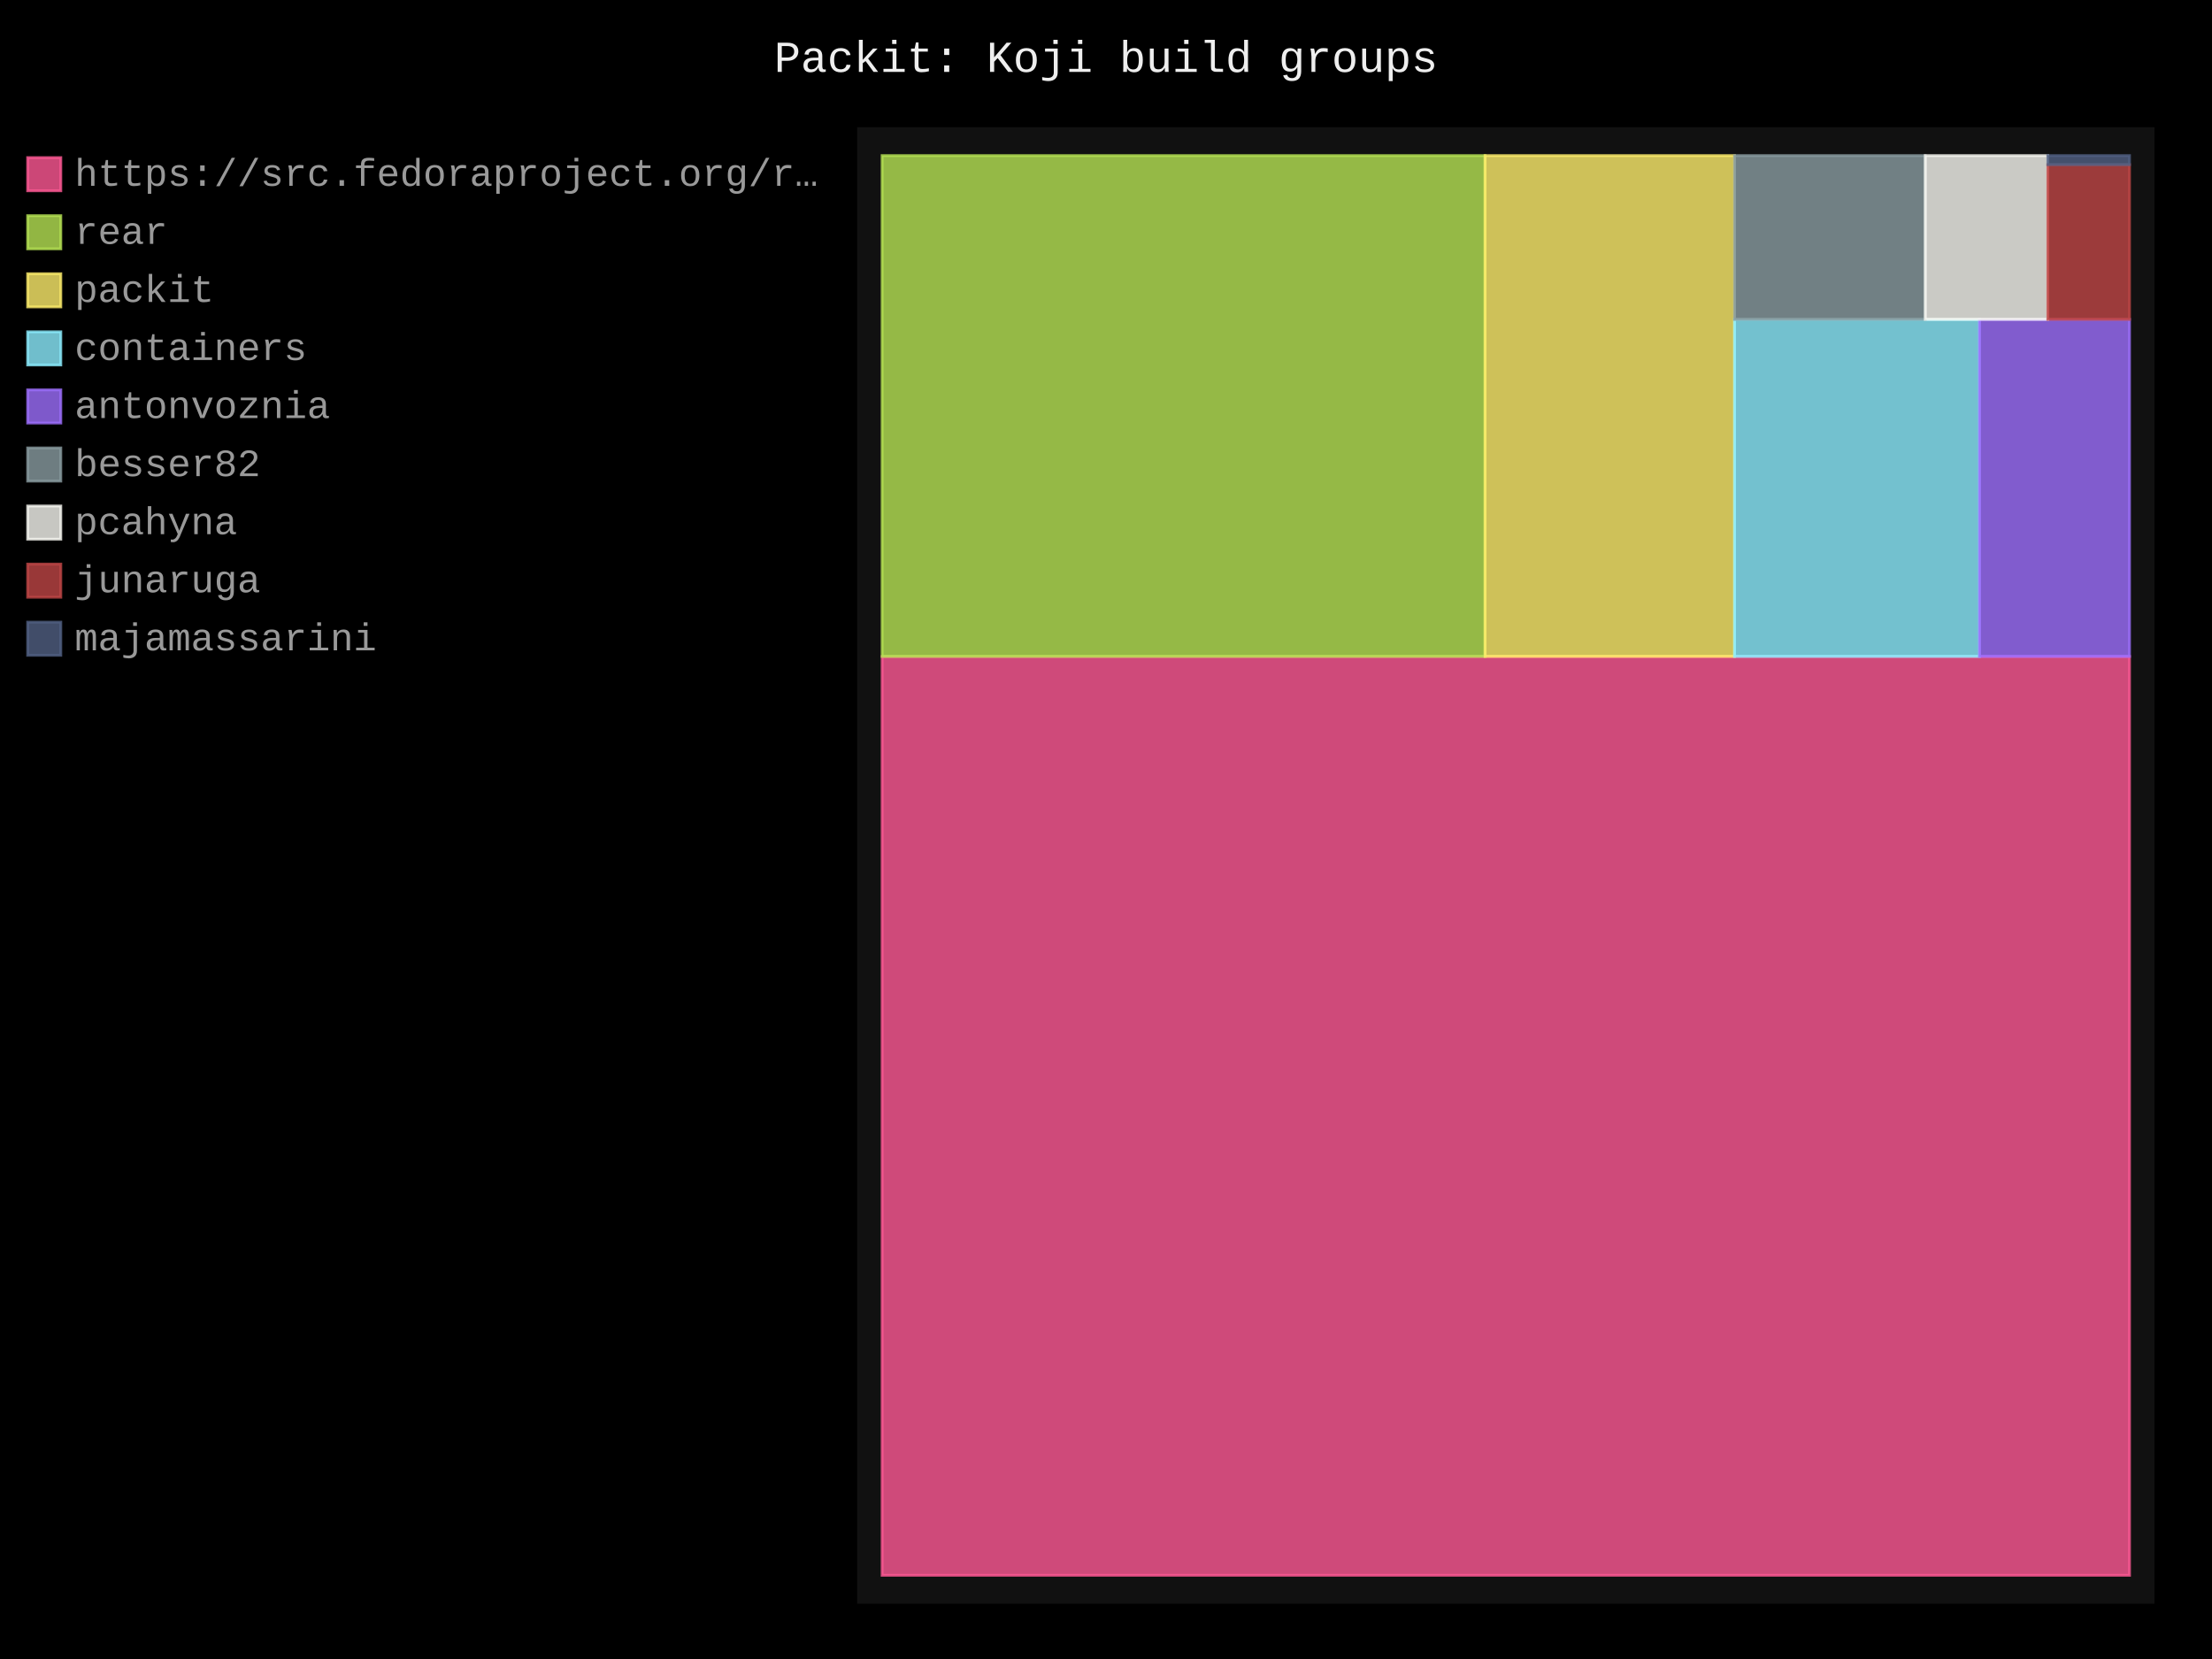
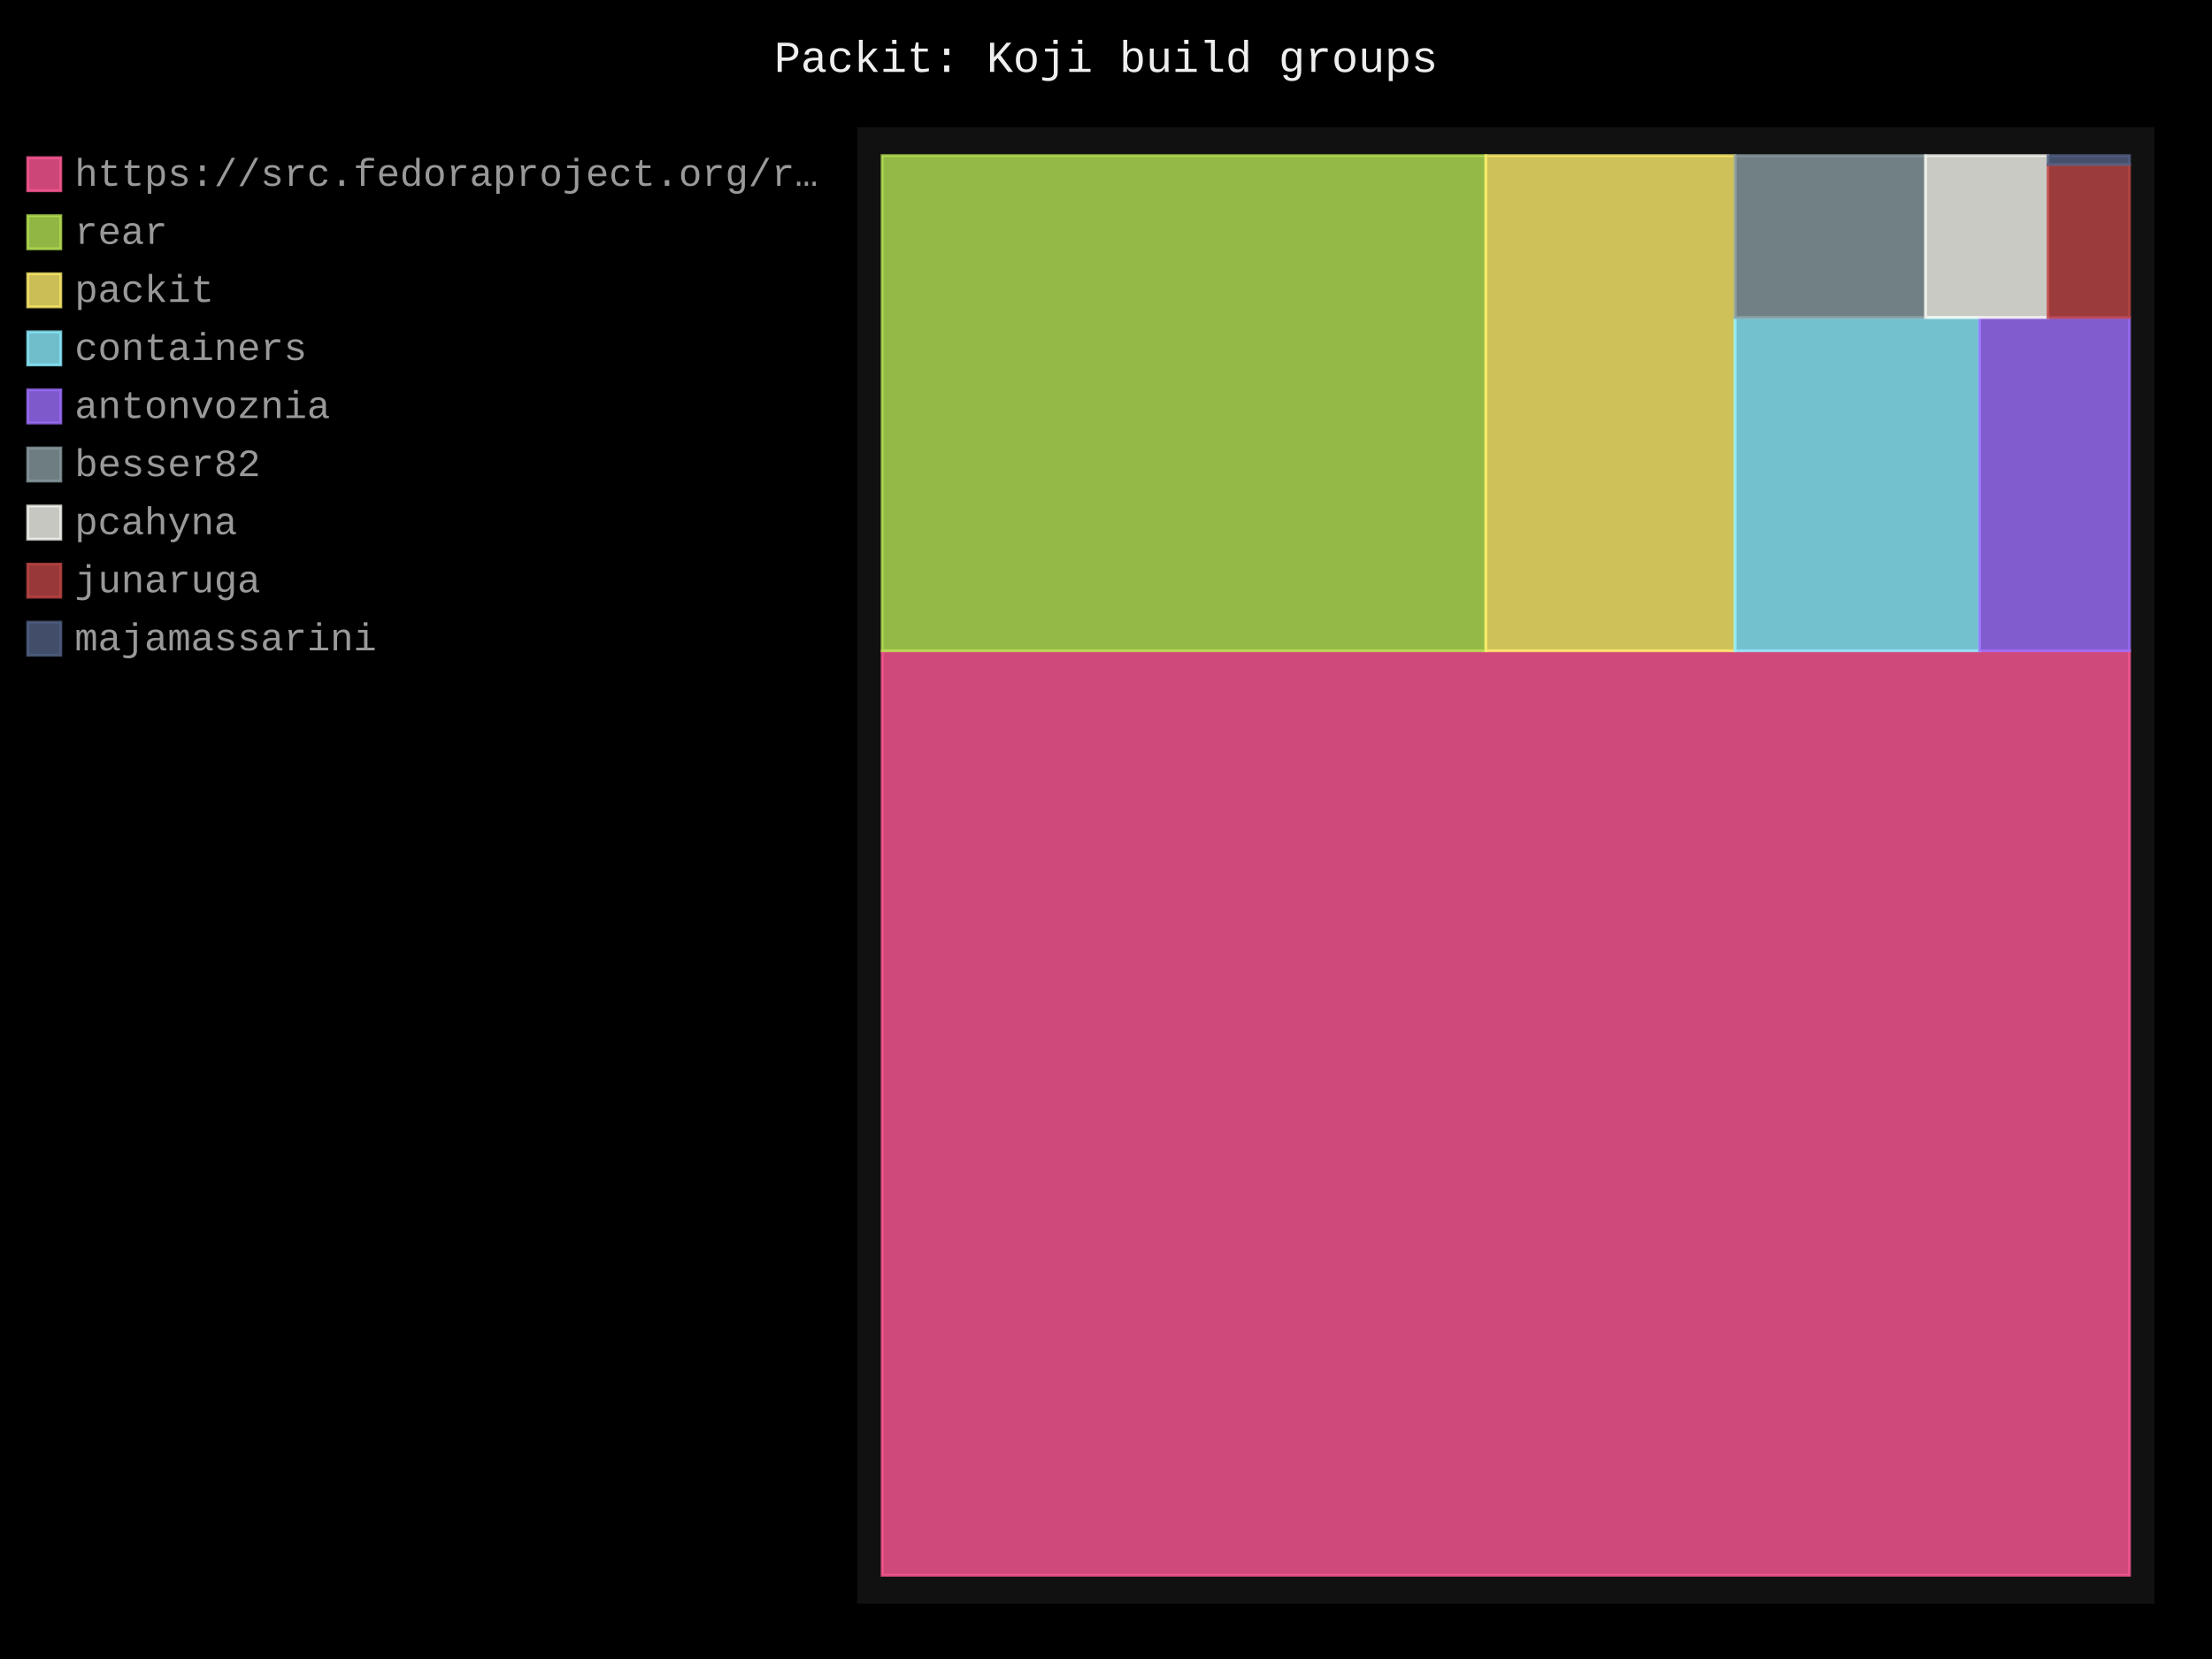
- <svg xmlns="http://www.w3.org/2000/svg" id="chart-7c99f0e6-1c0c-4be0-a951-18216f1eea74" class="pygal-chart" viewBox="0 0 800 600">
+ <svg xmlns="http://www.w3.org/2000/svg" id="chart-1c77dde3-f116-4225-964d-e8d8700e2bf0" class="pygal-chart" viewBox="0 0 800 600">
  <defs>
-     <style type="text/css">#chart-7c99f0e6-1c0c-4be0-a951-18216f1eea74{-webkit-user-select:none;-webkit-font-smoothing:antialiased;font-family:Consolas,"Liberation Mono",Menlo,Courier,monospace}#chart-7c99f0e6-1c0c-4be0-a951-18216f1eea74 .title{font-family:Consolas,"Liberation Mono",Menlo,Courier,monospace;font-size:16px}#chart-7c99f0e6-1c0c-4be0-a951-18216f1eea74 .legends .legend text{font-family:Consolas,"Liberation Mono",Menlo,Courier,monospace;font-size:14px}#chart-7c99f0e6-1c0c-4be0-a951-18216f1eea74 .axis text{font-family:Consolas,"Liberation Mono",Menlo,Courier,monospace;font-size:10px}#chart-7c99f0e6-1c0c-4be0-a951-18216f1eea74 .axis text.major{font-family:Consolas,"Liberation Mono",Menlo,Courier,monospace;font-size:10px}#chart-7c99f0e6-1c0c-4be0-a951-18216f1eea74 .text-overlay text.value{font-family:Consolas,"Liberation Mono",Menlo,Courier,monospace;font-size:16px}#chart-7c99f0e6-1c0c-4be0-a951-18216f1eea74 .text-overlay text.label{font-family:Consolas,"Liberation Mono",Menlo,Courier,monospace;font-size:10px}#chart-7c99f0e6-1c0c-4be0-a951-18216f1eea74 .tooltip{font-family:Consolas,"Liberation Mono",Menlo,Courier,monospace;font-size:14px}#chart-7c99f0e6-1c0c-4be0-a951-18216f1eea74 text.no_data{font-family:Consolas,"Liberation Mono",Menlo,Courier,monospace;font-size:64px}
- #chart-7c99f0e6-1c0c-4be0-a951-18216f1eea74{background-color:black}#chart-7c99f0e6-1c0c-4be0-a951-18216f1eea74 path,#chart-7c99f0e6-1c0c-4be0-a951-18216f1eea74 line,#chart-7c99f0e6-1c0c-4be0-a951-18216f1eea74 rect,#chart-7c99f0e6-1c0c-4be0-a951-18216f1eea74 circle{-webkit-transition:250ms;-moz-transition:250ms;transition:250ms}#chart-7c99f0e6-1c0c-4be0-a951-18216f1eea74 .graph &gt; .background{fill:black}#chart-7c99f0e6-1c0c-4be0-a951-18216f1eea74 .plot &gt; .background{fill:#111}#chart-7c99f0e6-1c0c-4be0-a951-18216f1eea74 .graph{fill:#999}#chart-7c99f0e6-1c0c-4be0-a951-18216f1eea74 text.no_data{fill:#eee}#chart-7c99f0e6-1c0c-4be0-a951-18216f1eea74 .title{fill:#eee}#chart-7c99f0e6-1c0c-4be0-a951-18216f1eea74 .legends .legend text{fill:#999}#chart-7c99f0e6-1c0c-4be0-a951-18216f1eea74 .legends .legend:hover text{fill:#eee}#chart-7c99f0e6-1c0c-4be0-a951-18216f1eea74 .axis .line{stroke:#eee}#chart-7c99f0e6-1c0c-4be0-a951-18216f1eea74 .axis .guide.line{stroke:#555}#chart-7c99f0e6-1c0c-4be0-a951-18216f1eea74 .axis .major.line{stroke:#999}#chart-7c99f0e6-1c0c-4be0-a951-18216f1eea74 .axis text.major{fill:#eee}#chart-7c99f0e6-1c0c-4be0-a951-18216f1eea74 .axis.y .guides:hover .guide.line,#chart-7c99f0e6-1c0c-4be0-a951-18216f1eea74 .line-graph .axis.x .guides:hover .guide.line,#chart-7c99f0e6-1c0c-4be0-a951-18216f1eea74 .stackedline-graph .axis.x .guides:hover .guide.line,#chart-7c99f0e6-1c0c-4be0-a951-18216f1eea74 .xy-graph .axis.x .guides:hover .guide.line{stroke:#eee}#chart-7c99f0e6-1c0c-4be0-a951-18216f1eea74 .axis .guides:hover text{fill:#eee}#chart-7c99f0e6-1c0c-4be0-a951-18216f1eea74 .reactive{fill-opacity:.8;stroke-opacity:.8;stroke-width:1}#chart-7c99f0e6-1c0c-4be0-a951-18216f1eea74 .ci{stroke:#999}#chart-7c99f0e6-1c0c-4be0-a951-18216f1eea74 .reactive.active,#chart-7c99f0e6-1c0c-4be0-a951-18216f1eea74 .active .reactive{fill-opacity:.4;stroke-opacity:.9;stroke-width:4}#chart-7c99f0e6-1c0c-4be0-a951-18216f1eea74 .ci .reactive.active{stroke-width:1.5}#chart-7c99f0e6-1c0c-4be0-a951-18216f1eea74 .series text{fill:#eee}#chart-7c99f0e6-1c0c-4be0-a951-18216f1eea74 .tooltip rect{fill:#111;stroke:#eee;-webkit-transition:opacity 250ms;-moz-transition:opacity 250ms;transition:opacity 250ms}#chart-7c99f0e6-1c0c-4be0-a951-18216f1eea74 .tooltip .label{fill:#999}#chart-7c99f0e6-1c0c-4be0-a951-18216f1eea74 .tooltip .label{fill:#999}#chart-7c99f0e6-1c0c-4be0-a951-18216f1eea74 .tooltip .legend{font-size:.8em;fill:#555}#chart-7c99f0e6-1c0c-4be0-a951-18216f1eea74 .tooltip .x_label{font-size:.6em;fill:#eee}#chart-7c99f0e6-1c0c-4be0-a951-18216f1eea74 .tooltip .xlink{font-size:.5em;text-decoration:underline}#chart-7c99f0e6-1c0c-4be0-a951-18216f1eea74 .tooltip .value{font-size:1.5em}#chart-7c99f0e6-1c0c-4be0-a951-18216f1eea74 .bound{font-size:.5em}#chart-7c99f0e6-1c0c-4be0-a951-18216f1eea74 .max-value{font-size:.75em;fill:#555}#chart-7c99f0e6-1c0c-4be0-a951-18216f1eea74 .map-element{fill:#111;stroke:#555 !important}#chart-7c99f0e6-1c0c-4be0-a951-18216f1eea74 .map-element .reactive{fill-opacity:inherit;stroke-opacity:inherit}#chart-7c99f0e6-1c0c-4be0-a951-18216f1eea74 .color-0,#chart-7c99f0e6-1c0c-4be0-a951-18216f1eea74 .color-0 a:visited{stroke:#ff5995;fill:#ff5995}#chart-7c99f0e6-1c0c-4be0-a951-18216f1eea74 .color-1,#chart-7c99f0e6-1c0c-4be0-a951-18216f1eea74 .color-1 a:visited{stroke:#b6e354;fill:#b6e354}#chart-7c99f0e6-1c0c-4be0-a951-18216f1eea74 .color-2,#chart-7c99f0e6-1c0c-4be0-a951-18216f1eea74 .color-2 a:visited{stroke:#feed6c;fill:#feed6c}#chart-7c99f0e6-1c0c-4be0-a951-18216f1eea74 .color-3,#chart-7c99f0e6-1c0c-4be0-a951-18216f1eea74 .color-3 a:visited{stroke:#8cedff;fill:#8cedff}#chart-7c99f0e6-1c0c-4be0-a951-18216f1eea74 .color-4,#chart-7c99f0e6-1c0c-4be0-a951-18216f1eea74 .color-4 a:visited{stroke:#9e6ffe;fill:#9e6ffe}#chart-7c99f0e6-1c0c-4be0-a951-18216f1eea74 .color-5,#chart-7c99f0e6-1c0c-4be0-a951-18216f1eea74 .color-5 a:visited{stroke:#899ca1;fill:#899ca1}#chart-7c99f0e6-1c0c-4be0-a951-18216f1eea74 .color-6,#chart-7c99f0e6-1c0c-4be0-a951-18216f1eea74 .color-6 a:visited{stroke:#f8f8f2;fill:#f8f8f2}#chart-7c99f0e6-1c0c-4be0-a951-18216f1eea74 .color-7,#chart-7c99f0e6-1c0c-4be0-a951-18216f1eea74 .color-7 a:visited{stroke:#bf4646;fill:#bf4646}#chart-7c99f0e6-1c0c-4be0-a951-18216f1eea74 .color-8,#chart-7c99f0e6-1c0c-4be0-a951-18216f1eea74 .color-8 a:visited{stroke:#516083;fill:#516083}#chart-7c99f0e6-1c0c-4be0-a951-18216f1eea74 .text-overlay .color-0 text{fill:black}#chart-7c99f0e6-1c0c-4be0-a951-18216f1eea74 .text-overlay .color-1 text{fill:black}#chart-7c99f0e6-1c0c-4be0-a951-18216f1eea74 .text-overlay .color-2 text{fill:black}#chart-7c99f0e6-1c0c-4be0-a951-18216f1eea74 .text-overlay .color-3 text{fill:black}#chart-7c99f0e6-1c0c-4be0-a951-18216f1eea74 .text-overlay .color-4 text{fill:black}#chart-7c99f0e6-1c0c-4be0-a951-18216f1eea74 .text-overlay .color-5 text{fill:black}#chart-7c99f0e6-1c0c-4be0-a951-18216f1eea74 .text-overlay .color-6 text{fill:black}#chart-7c99f0e6-1c0c-4be0-a951-18216f1eea74 .text-overlay .color-7 text{fill:black}#chart-7c99f0e6-1c0c-4be0-a951-18216f1eea74 .text-overlay .color-8 text{fill:black}
- #chart-7c99f0e6-1c0c-4be0-a951-18216f1eea74 text.no_data{text-anchor:middle}#chart-7c99f0e6-1c0c-4be0-a951-18216f1eea74 .guide.line{fill:none}#chart-7c99f0e6-1c0c-4be0-a951-18216f1eea74 .centered{text-anchor:middle}#chart-7c99f0e6-1c0c-4be0-a951-18216f1eea74 .title{text-anchor:middle}#chart-7c99f0e6-1c0c-4be0-a951-18216f1eea74 .legends .legend text{fill-opacity:1}#chart-7c99f0e6-1c0c-4be0-a951-18216f1eea74 .axis.x text{text-anchor:middle}#chart-7c99f0e6-1c0c-4be0-a951-18216f1eea74 .axis.x:not(.web) text[transform]{text-anchor:start}#chart-7c99f0e6-1c0c-4be0-a951-18216f1eea74 .axis.x:not(.web) text[transform].backwards{text-anchor:end}#chart-7c99f0e6-1c0c-4be0-a951-18216f1eea74 .axis.y text{text-anchor:end}#chart-7c99f0e6-1c0c-4be0-a951-18216f1eea74 .axis.y text[transform].backwards{text-anchor:start}#chart-7c99f0e6-1c0c-4be0-a951-18216f1eea74 .axis.y2 text{text-anchor:start}#chart-7c99f0e6-1c0c-4be0-a951-18216f1eea74 .axis.y2 text[transform].backwards{text-anchor:end}#chart-7c99f0e6-1c0c-4be0-a951-18216f1eea74 .axis .guide.line{stroke-dasharray:4,4;stroke:black}#chart-7c99f0e6-1c0c-4be0-a951-18216f1eea74 .axis .major.guide.line{stroke-dasharray:6,6;stroke:black}#chart-7c99f0e6-1c0c-4be0-a951-18216f1eea74 .horizontal .axis.y .guide.line,#chart-7c99f0e6-1c0c-4be0-a951-18216f1eea74 .horizontal .axis.y2 .guide.line,#chart-7c99f0e6-1c0c-4be0-a951-18216f1eea74 .vertical .axis.x .guide.line{opacity:0}#chart-7c99f0e6-1c0c-4be0-a951-18216f1eea74 .horizontal .axis.always_show .guide.line,#chart-7c99f0e6-1c0c-4be0-a951-18216f1eea74 .vertical .axis.always_show .guide.line{opacity:1 !important}#chart-7c99f0e6-1c0c-4be0-a951-18216f1eea74 .axis.y .guides:hover .guide.line,#chart-7c99f0e6-1c0c-4be0-a951-18216f1eea74 .axis.y2 .guides:hover .guide.line,#chart-7c99f0e6-1c0c-4be0-a951-18216f1eea74 .axis.x .guides:hover .guide.line{opacity:1}#chart-7c99f0e6-1c0c-4be0-a951-18216f1eea74 .axis .guides:hover text{opacity:1}#chart-7c99f0e6-1c0c-4be0-a951-18216f1eea74 .nofill{fill:none}#chart-7c99f0e6-1c0c-4be0-a951-18216f1eea74 .subtle-fill{fill-opacity:.2}#chart-7c99f0e6-1c0c-4be0-a951-18216f1eea74 .dot{stroke-width:1px;fill-opacity:1;stroke-opacity:1}#chart-7c99f0e6-1c0c-4be0-a951-18216f1eea74 .dot.active{stroke-width:5px}#chart-7c99f0e6-1c0c-4be0-a951-18216f1eea74 .dot.negative{fill:transparent}#chart-7c99f0e6-1c0c-4be0-a951-18216f1eea74 text,#chart-7c99f0e6-1c0c-4be0-a951-18216f1eea74 tspan{stroke:none !important}#chart-7c99f0e6-1c0c-4be0-a951-18216f1eea74 .series text.active{opacity:1}#chart-7c99f0e6-1c0c-4be0-a951-18216f1eea74 .tooltip rect{fill-opacity:.95;stroke-width:.5}#chart-7c99f0e6-1c0c-4be0-a951-18216f1eea74 .tooltip text{fill-opacity:1}#chart-7c99f0e6-1c0c-4be0-a951-18216f1eea74 .showable{visibility:hidden}#chart-7c99f0e6-1c0c-4be0-a951-18216f1eea74 .showable.shown{visibility:visible}#chart-7c99f0e6-1c0c-4be0-a951-18216f1eea74 .gauge-background{fill:rgba(229,229,229,1);stroke:none}#chart-7c99f0e6-1c0c-4be0-a951-18216f1eea74 .bg-lines{stroke:black;stroke-width:2px}</style>
+     <style type="text/css">#chart-1c77dde3-f116-4225-964d-e8d8700e2bf0{-webkit-user-select:none;-webkit-font-smoothing:antialiased;font-family:Consolas,"Liberation Mono",Menlo,Courier,monospace}#chart-1c77dde3-f116-4225-964d-e8d8700e2bf0 .title{font-family:Consolas,"Liberation Mono",Menlo,Courier,monospace;font-size:16px}#chart-1c77dde3-f116-4225-964d-e8d8700e2bf0 .legends .legend text{font-family:Consolas,"Liberation Mono",Menlo,Courier,monospace;font-size:14px}#chart-1c77dde3-f116-4225-964d-e8d8700e2bf0 .axis text{font-family:Consolas,"Liberation Mono",Menlo,Courier,monospace;font-size:10px}#chart-1c77dde3-f116-4225-964d-e8d8700e2bf0 .axis text.major{font-family:Consolas,"Liberation Mono",Menlo,Courier,monospace;font-size:10px}#chart-1c77dde3-f116-4225-964d-e8d8700e2bf0 .text-overlay text.value{font-family:Consolas,"Liberation Mono",Menlo,Courier,monospace;font-size:16px}#chart-1c77dde3-f116-4225-964d-e8d8700e2bf0 .text-overlay text.label{font-family:Consolas,"Liberation Mono",Menlo,Courier,monospace;font-size:10px}#chart-1c77dde3-f116-4225-964d-e8d8700e2bf0 .tooltip{font-family:Consolas,"Liberation Mono",Menlo,Courier,monospace;font-size:14px}#chart-1c77dde3-f116-4225-964d-e8d8700e2bf0 text.no_data{font-family:Consolas,"Liberation Mono",Menlo,Courier,monospace;font-size:64px}
+ #chart-1c77dde3-f116-4225-964d-e8d8700e2bf0{background-color:black}#chart-1c77dde3-f116-4225-964d-e8d8700e2bf0 path,#chart-1c77dde3-f116-4225-964d-e8d8700e2bf0 line,#chart-1c77dde3-f116-4225-964d-e8d8700e2bf0 rect,#chart-1c77dde3-f116-4225-964d-e8d8700e2bf0 circle{-webkit-transition:250ms;-moz-transition:250ms;transition:250ms}#chart-1c77dde3-f116-4225-964d-e8d8700e2bf0 .graph &gt; .background{fill:black}#chart-1c77dde3-f116-4225-964d-e8d8700e2bf0 .plot &gt; .background{fill:#111}#chart-1c77dde3-f116-4225-964d-e8d8700e2bf0 .graph{fill:#999}#chart-1c77dde3-f116-4225-964d-e8d8700e2bf0 text.no_data{fill:#eee}#chart-1c77dde3-f116-4225-964d-e8d8700e2bf0 .title{fill:#eee}#chart-1c77dde3-f116-4225-964d-e8d8700e2bf0 .legends .legend text{fill:#999}#chart-1c77dde3-f116-4225-964d-e8d8700e2bf0 .legends .legend:hover text{fill:#eee}#chart-1c77dde3-f116-4225-964d-e8d8700e2bf0 .axis .line{stroke:#eee}#chart-1c77dde3-f116-4225-964d-e8d8700e2bf0 .axis .guide.line{stroke:#555}#chart-1c77dde3-f116-4225-964d-e8d8700e2bf0 .axis .major.line{stroke:#999}#chart-1c77dde3-f116-4225-964d-e8d8700e2bf0 .axis text.major{fill:#eee}#chart-1c77dde3-f116-4225-964d-e8d8700e2bf0 .axis.y .guides:hover .guide.line,#chart-1c77dde3-f116-4225-964d-e8d8700e2bf0 .line-graph .axis.x .guides:hover .guide.line,#chart-1c77dde3-f116-4225-964d-e8d8700e2bf0 .stackedline-graph .axis.x .guides:hover .guide.line,#chart-1c77dde3-f116-4225-964d-e8d8700e2bf0 .xy-graph .axis.x .guides:hover .guide.line{stroke:#eee}#chart-1c77dde3-f116-4225-964d-e8d8700e2bf0 .axis .guides:hover text{fill:#eee}#chart-1c77dde3-f116-4225-964d-e8d8700e2bf0 .reactive{fill-opacity:.8;stroke-opacity:.8;stroke-width:1}#chart-1c77dde3-f116-4225-964d-e8d8700e2bf0 .ci{stroke:#999}#chart-1c77dde3-f116-4225-964d-e8d8700e2bf0 .reactive.active,#chart-1c77dde3-f116-4225-964d-e8d8700e2bf0 .active .reactive{fill-opacity:.4;stroke-opacity:.9;stroke-width:4}#chart-1c77dde3-f116-4225-964d-e8d8700e2bf0 .ci .reactive.active{stroke-width:1.5}#chart-1c77dde3-f116-4225-964d-e8d8700e2bf0 .series text{fill:#eee}#chart-1c77dde3-f116-4225-964d-e8d8700e2bf0 .tooltip rect{fill:#111;stroke:#eee;-webkit-transition:opacity 250ms;-moz-transition:opacity 250ms;transition:opacity 250ms}#chart-1c77dde3-f116-4225-964d-e8d8700e2bf0 .tooltip .label{fill:#999}#chart-1c77dde3-f116-4225-964d-e8d8700e2bf0 .tooltip .label{fill:#999}#chart-1c77dde3-f116-4225-964d-e8d8700e2bf0 .tooltip .legend{font-size:.8em;fill:#555}#chart-1c77dde3-f116-4225-964d-e8d8700e2bf0 .tooltip .x_label{font-size:.6em;fill:#eee}#chart-1c77dde3-f116-4225-964d-e8d8700e2bf0 .tooltip .xlink{font-size:.5em;text-decoration:underline}#chart-1c77dde3-f116-4225-964d-e8d8700e2bf0 .tooltip .value{font-size:1.5em}#chart-1c77dde3-f116-4225-964d-e8d8700e2bf0 .bound{font-size:.5em}#chart-1c77dde3-f116-4225-964d-e8d8700e2bf0 .max-value{font-size:.75em;fill:#555}#chart-1c77dde3-f116-4225-964d-e8d8700e2bf0 .map-element{fill:#111;stroke:#555 !important}#chart-1c77dde3-f116-4225-964d-e8d8700e2bf0 .map-element .reactive{fill-opacity:inherit;stroke-opacity:inherit}#chart-1c77dde3-f116-4225-964d-e8d8700e2bf0 .color-0,#chart-1c77dde3-f116-4225-964d-e8d8700e2bf0 .color-0 a:visited{stroke:#ff5995;fill:#ff5995}#chart-1c77dde3-f116-4225-964d-e8d8700e2bf0 .color-1,#chart-1c77dde3-f116-4225-964d-e8d8700e2bf0 .color-1 a:visited{stroke:#b6e354;fill:#b6e354}#chart-1c77dde3-f116-4225-964d-e8d8700e2bf0 .color-2,#chart-1c77dde3-f116-4225-964d-e8d8700e2bf0 .color-2 a:visited{stroke:#feed6c;fill:#feed6c}#chart-1c77dde3-f116-4225-964d-e8d8700e2bf0 .color-3,#chart-1c77dde3-f116-4225-964d-e8d8700e2bf0 .color-3 a:visited{stroke:#8cedff;fill:#8cedff}#chart-1c77dde3-f116-4225-964d-e8d8700e2bf0 .color-4,#chart-1c77dde3-f116-4225-964d-e8d8700e2bf0 .color-4 a:visited{stroke:#9e6ffe;fill:#9e6ffe}#chart-1c77dde3-f116-4225-964d-e8d8700e2bf0 .color-5,#chart-1c77dde3-f116-4225-964d-e8d8700e2bf0 .color-5 a:visited{stroke:#899ca1;fill:#899ca1}#chart-1c77dde3-f116-4225-964d-e8d8700e2bf0 .color-6,#chart-1c77dde3-f116-4225-964d-e8d8700e2bf0 .color-6 a:visited{stroke:#f8f8f2;fill:#f8f8f2}#chart-1c77dde3-f116-4225-964d-e8d8700e2bf0 .color-7,#chart-1c77dde3-f116-4225-964d-e8d8700e2bf0 .color-7 a:visited{stroke:#bf4646;fill:#bf4646}#chart-1c77dde3-f116-4225-964d-e8d8700e2bf0 .color-8,#chart-1c77dde3-f116-4225-964d-e8d8700e2bf0 .color-8 a:visited{stroke:#516083;fill:#516083}#chart-1c77dde3-f116-4225-964d-e8d8700e2bf0 .text-overlay .color-0 text{fill:black}#chart-1c77dde3-f116-4225-964d-e8d8700e2bf0 .text-overlay .color-1 text{fill:black}#chart-1c77dde3-f116-4225-964d-e8d8700e2bf0 .text-overlay .color-2 text{fill:black}#chart-1c77dde3-f116-4225-964d-e8d8700e2bf0 .text-overlay .color-3 text{fill:black}#chart-1c77dde3-f116-4225-964d-e8d8700e2bf0 .text-overlay .color-4 text{fill:black}#chart-1c77dde3-f116-4225-964d-e8d8700e2bf0 .text-overlay .color-5 text{fill:black}#chart-1c77dde3-f116-4225-964d-e8d8700e2bf0 .text-overlay .color-6 text{fill:black}#chart-1c77dde3-f116-4225-964d-e8d8700e2bf0 .text-overlay .color-7 text{fill:black}#chart-1c77dde3-f116-4225-964d-e8d8700e2bf0 .text-overlay .color-8 text{fill:black}
+ #chart-1c77dde3-f116-4225-964d-e8d8700e2bf0 text.no_data{text-anchor:middle}#chart-1c77dde3-f116-4225-964d-e8d8700e2bf0 .guide.line{fill:none}#chart-1c77dde3-f116-4225-964d-e8d8700e2bf0 .centered{text-anchor:middle}#chart-1c77dde3-f116-4225-964d-e8d8700e2bf0 .title{text-anchor:middle}#chart-1c77dde3-f116-4225-964d-e8d8700e2bf0 .legends .legend text{fill-opacity:1}#chart-1c77dde3-f116-4225-964d-e8d8700e2bf0 .axis.x text{text-anchor:middle}#chart-1c77dde3-f116-4225-964d-e8d8700e2bf0 .axis.x:not(.web) text[transform]{text-anchor:start}#chart-1c77dde3-f116-4225-964d-e8d8700e2bf0 .axis.x:not(.web) text[transform].backwards{text-anchor:end}#chart-1c77dde3-f116-4225-964d-e8d8700e2bf0 .axis.y text{text-anchor:end}#chart-1c77dde3-f116-4225-964d-e8d8700e2bf0 .axis.y text[transform].backwards{text-anchor:start}#chart-1c77dde3-f116-4225-964d-e8d8700e2bf0 .axis.y2 text{text-anchor:start}#chart-1c77dde3-f116-4225-964d-e8d8700e2bf0 .axis.y2 text[transform].backwards{text-anchor:end}#chart-1c77dde3-f116-4225-964d-e8d8700e2bf0 .axis .guide.line{stroke-dasharray:4,4;stroke:black}#chart-1c77dde3-f116-4225-964d-e8d8700e2bf0 .axis .major.guide.line{stroke-dasharray:6,6;stroke:black}#chart-1c77dde3-f116-4225-964d-e8d8700e2bf0 .horizontal .axis.y .guide.line,#chart-1c77dde3-f116-4225-964d-e8d8700e2bf0 .horizontal .axis.y2 .guide.line,#chart-1c77dde3-f116-4225-964d-e8d8700e2bf0 .vertical .axis.x .guide.line{opacity:0}#chart-1c77dde3-f116-4225-964d-e8d8700e2bf0 .horizontal .axis.always_show .guide.line,#chart-1c77dde3-f116-4225-964d-e8d8700e2bf0 .vertical .axis.always_show .guide.line{opacity:1 !important}#chart-1c77dde3-f116-4225-964d-e8d8700e2bf0 .axis.y .guides:hover .guide.line,#chart-1c77dde3-f116-4225-964d-e8d8700e2bf0 .axis.y2 .guides:hover .guide.line,#chart-1c77dde3-f116-4225-964d-e8d8700e2bf0 .axis.x .guides:hover .guide.line{opacity:1}#chart-1c77dde3-f116-4225-964d-e8d8700e2bf0 .axis .guides:hover text{opacity:1}#chart-1c77dde3-f116-4225-964d-e8d8700e2bf0 .nofill{fill:none}#chart-1c77dde3-f116-4225-964d-e8d8700e2bf0 .subtle-fill{fill-opacity:.2}#chart-1c77dde3-f116-4225-964d-e8d8700e2bf0 .dot{stroke-width:1px;fill-opacity:1;stroke-opacity:1}#chart-1c77dde3-f116-4225-964d-e8d8700e2bf0 .dot.active{stroke-width:5px}#chart-1c77dde3-f116-4225-964d-e8d8700e2bf0 .dot.negative{fill:transparent}#chart-1c77dde3-f116-4225-964d-e8d8700e2bf0 text,#chart-1c77dde3-f116-4225-964d-e8d8700e2bf0 tspan{stroke:none !important}#chart-1c77dde3-f116-4225-964d-e8d8700e2bf0 .series text.active{opacity:1}#chart-1c77dde3-f116-4225-964d-e8d8700e2bf0 .tooltip rect{fill-opacity:.95;stroke-width:.5}#chart-1c77dde3-f116-4225-964d-e8d8700e2bf0 .tooltip text{fill-opacity:1}#chart-1c77dde3-f116-4225-964d-e8d8700e2bf0 .showable{visibility:hidden}#chart-1c77dde3-f116-4225-964d-e8d8700e2bf0 .showable.shown{visibility:visible}#chart-1c77dde3-f116-4225-964d-e8d8700e2bf0 .gauge-background{fill:rgba(229,229,229,1);stroke:none}#chart-1c77dde3-f116-4225-964d-e8d8700e2bf0 .bg-lines{stroke:black;stroke-width:2px}</style>
  </defs>
  <g class="graph treemap-graph vertical">
    <rect x="0" y="0" width="800" height="600" class="background" />
    <g transform="translate(310, 46)" class="plot">
      <rect x="0" y="0" width="469.2" height="534" class="background" />
      <g class="series serie-0 color-0">
        <g class="rects">
          <g class="rect">
-             <rect x="9.023" y="191.415" width="451.154" height="332.316" class="rect reactive tooltip-trigger" />
+             <rect x="9.023" y="189.374" width="451.154" height="334.357" class="rect reactive tooltip-trigger" />
          </g>
        </g>
      </g>
      <g class="series serie-1 color-1">
        <g class="rects">
          <g class="rect">
-             <rect x="9.023" y="10.269" width="218.058" height="181.146" class="rect reactive tooltip-trigger" />
+             <rect x="9.023" y="10.269" width="218.335" height="179.105" class="rect reactive tooltip-trigger" />
          </g>
        </g>
      </g>
      <g class="series serie-2 color-2">
        <g class="rects">
          <g class="rect">
-             <rect x="227.081" y="10.269" width="90.231" height="181.146" class="rect reactive tooltip-trigger" />
+             <rect x="227.358" y="10.269" width="90.123" height="179.105" class="rect reactive tooltip-trigger" />
          </g>
        </g>
      </g>
      <g class="series serie-3 color-3">
        <g class="rects">
          <g class="rect">
-             <rect x="317.312" y="69.516" width="88.593" height="121.899" class="rect reactive tooltip-trigger" />
+             <rect x="317.481" y="68.849" width="88.487" height="120.525" class="rect reactive tooltip-trigger" />
          </g>
        </g>
      </g>
      <g class="series serie-4 color-4">
        <g class="rects">
          <g class="rect">
-             <rect x="405.904" y="69.516" width="54.273" height="121.899" class="rect reactive tooltip-trigger" />
+             <rect x="405.969" y="68.849" width="54.208" height="120.525" class="rect reactive tooltip-trigger" />
          </g>
        </g>
      </g>
      <g class="series serie-5 color-5">
        <g class="rects">
          <g class="rect">
-             <rect x="317.312" y="10.269" width="68.969" height="59.247" class="rect reactive tooltip-trigger" />
+             <rect x="317.481" y="10.269" width="68.887" height="58.579" class="rect reactive tooltip-trigger" />
          </g>
        </g>
      </g>
      <g class="series serie-6 color-6">
        <g class="rects">
          <g class="rect">
-             <rect x="386.281" y="10.269" width="44.338" height="59.247" class="rect reactive tooltip-trigger" />
+             <rect x="386.369" y="10.269" width="44.285" height="58.579" class="rect reactive tooltip-trigger" />
          </g>
        </g>
      </g>
      <g class="series serie-7 color-7">
        <g class="rects">
          <g class="rect">
-             <rect x="430.619" y="13.561" width="29.558" height="55.955" class="rect reactive tooltip-trigger" />
+             <rect x="430.654" y="13.524" width="29.523" height="55.325" class="rect reactive tooltip-trigger" />
          </g>
        </g>
      </g>
      <g class="series serie-8 color-8">
        <g class="rects">
          <g class="rect">
-             <rect x="430.619" y="10.269" width="29.558" height="3.291" class="rect reactive tooltip-trigger" />
+             <rect x="430.654" y="10.269" width="29.523" height="3.254" class="rect reactive tooltip-trigger" />
          </g>
        </g>
      </g>
    </g>
    <g class="titles">
      <text x="400.0" y="26" class="title plot_title">Packit: Koji build groups</text>
    </g>
    <g transform="translate(310, 46)" class="plot overlay">
      <g class="series serie-0 color-0" />
      <g class="series serie-1 color-1" />
      <g class="series serie-2 color-2" />
      <g class="series serie-3 color-3" />
      <g class="series serie-4 color-4" />
      <g class="series serie-5 color-5" />
      <g class="series serie-6 color-6" />
      <g class="series serie-7 color-7" />
      <g class="series serie-8 color-8" />
    </g>
    <g transform="translate(310, 46)" class="plot text-overlay">
      <g class="series serie-0 color-0" />
      <g class="series serie-1 color-1" />
      <g class="series serie-2 color-2" />
      <g class="series serie-3 color-3" />
      <g class="series serie-4 color-4" />
      <g class="series serie-5 color-5" />
      <g class="series serie-6 color-6" />
      <g class="series serie-7 color-7" />
      <g class="series serie-8 color-8" />
    </g>
    <g transform="translate(310, 46)" class="plot tooltip-overlay">
      <g transform="translate(0 0)" style="opacity: 0" class="tooltip">
        <rect rx="0" ry="0" width="0" height="0" class="tooltip-box" />
        <g class="text" />
      </g>
    </g>
    <g transform="translate(10, 56)" class="legends">
      <g id="activate-serie-0" class="legend reactive activate-serie">
        <rect x="0.0" y="1.0" width="12" height="12" class="color-0 reactive" />
        <text x="17.0" y="11.2">https://src.fedoraproject.org/r…</text>
      </g>
      <g id="activate-serie-1" class="legend reactive activate-serie">
        <rect x="0.0" y="22.0" width="12" height="12" class="color-1 reactive" />
        <text x="17.0" y="32.2">rear</text>
      </g>
      <g id="activate-serie-2" class="legend reactive activate-serie">
        <rect x="0.0" y="43.0" width="12" height="12" class="color-2 reactive" />
        <text x="17.0" y="53.2">packit</text>
      </g>
      <g id="activate-serie-3" class="legend reactive activate-serie">
        <rect x="0.0" y="64.0" width="12" height="12" class="color-3 reactive" />
        <text x="17.0" y="74.2">containers</text>
      </g>
      <g id="activate-serie-4" class="legend reactive activate-serie">
        <rect x="0.0" y="85.0" width="12" height="12" class="color-4 reactive" />
        <text x="17.0" y="95.2">antonvoznia</text>
      </g>
      <g id="activate-serie-5" class="legend reactive activate-serie">
        <rect x="0.0" y="106.0" width="12" height="12" class="color-5 reactive" />
        <text x="17.0" y="116.2">besser82</text>
      </g>
      <g id="activate-serie-6" class="legend reactive activate-serie">
        <rect x="0.0" y="127.0" width="12" height="12" class="color-6 reactive" />
        <text x="17.0" y="137.2">pcahyna</text>
      </g>
      <g id="activate-serie-7" class="legend reactive activate-serie">
        <rect x="0.0" y="148.0" width="12" height="12" class="color-7 reactive" />
        <text x="17.0" y="158.2">junaruga</text>
      </g>
      <g id="activate-serie-8" class="legend reactive activate-serie">
        <rect x="0.0" y="169.0" width="12" height="12" class="color-8 reactive" />
        <text x="17.0" y="179.2">majamassarini</text>
      </g>
    </g>
    <g transform="translate(790, 56)" class="legends" />
  </g>
</svg>
